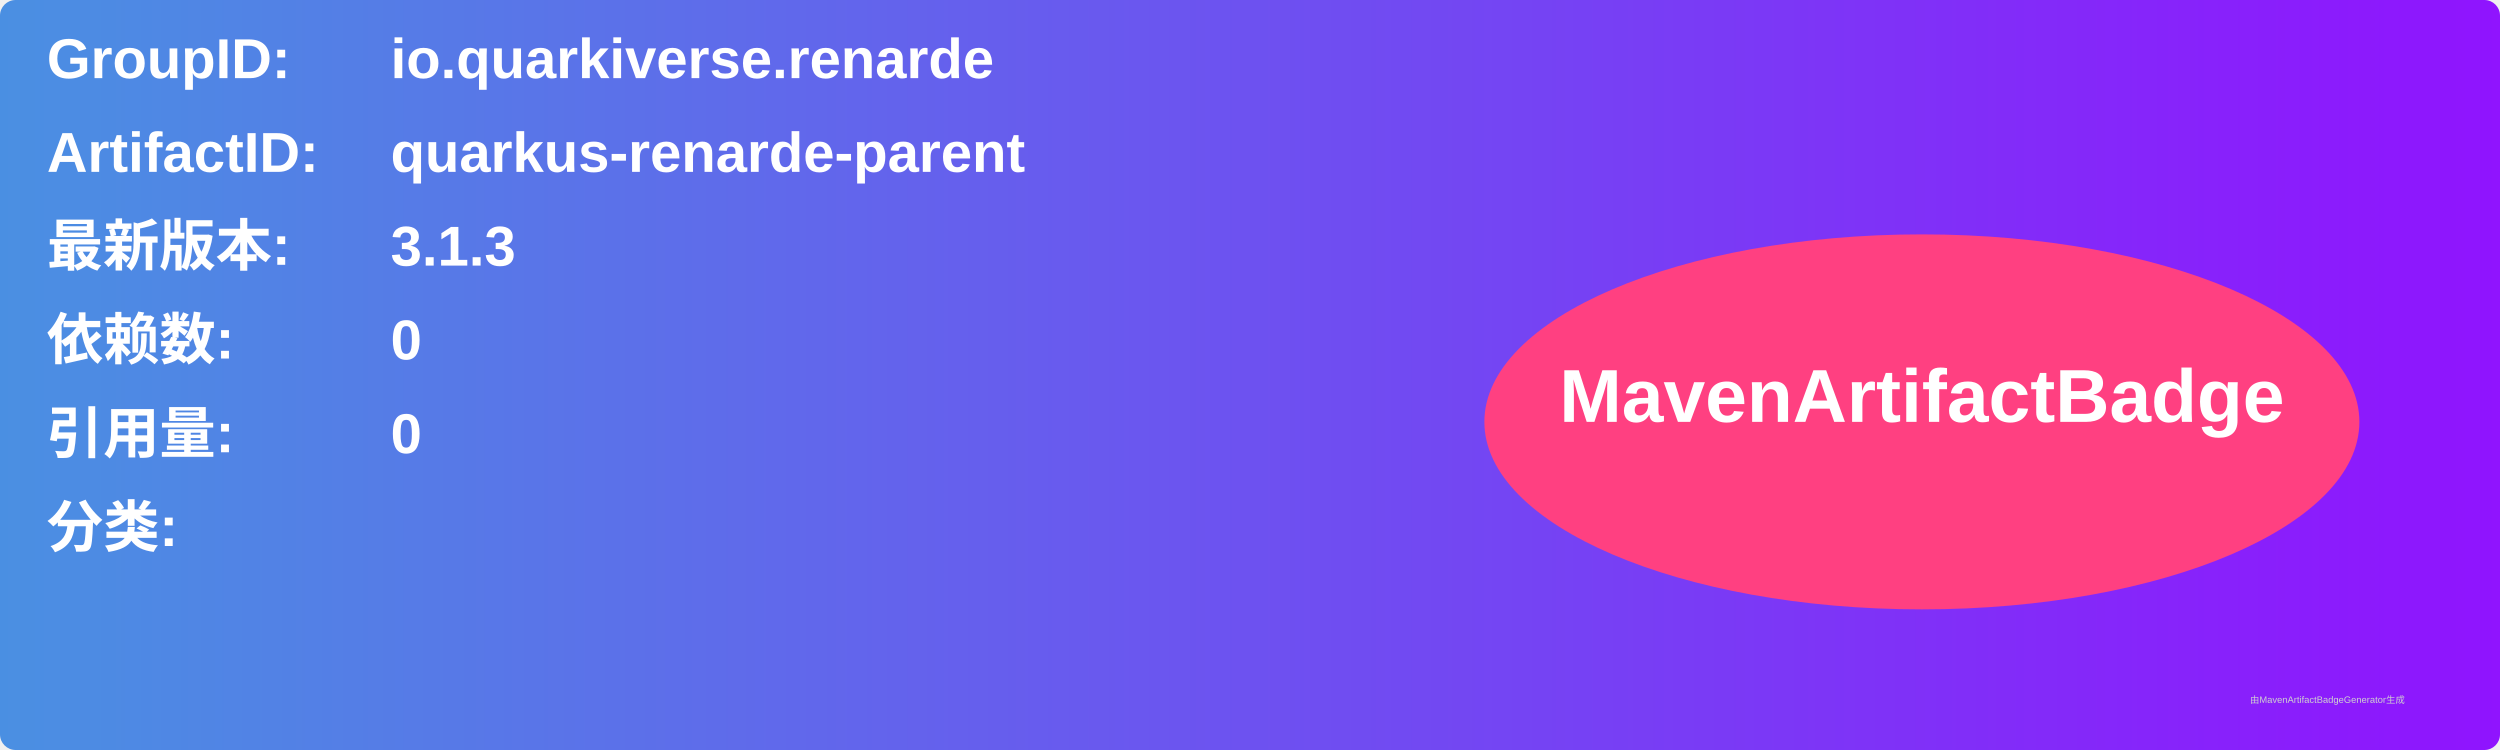
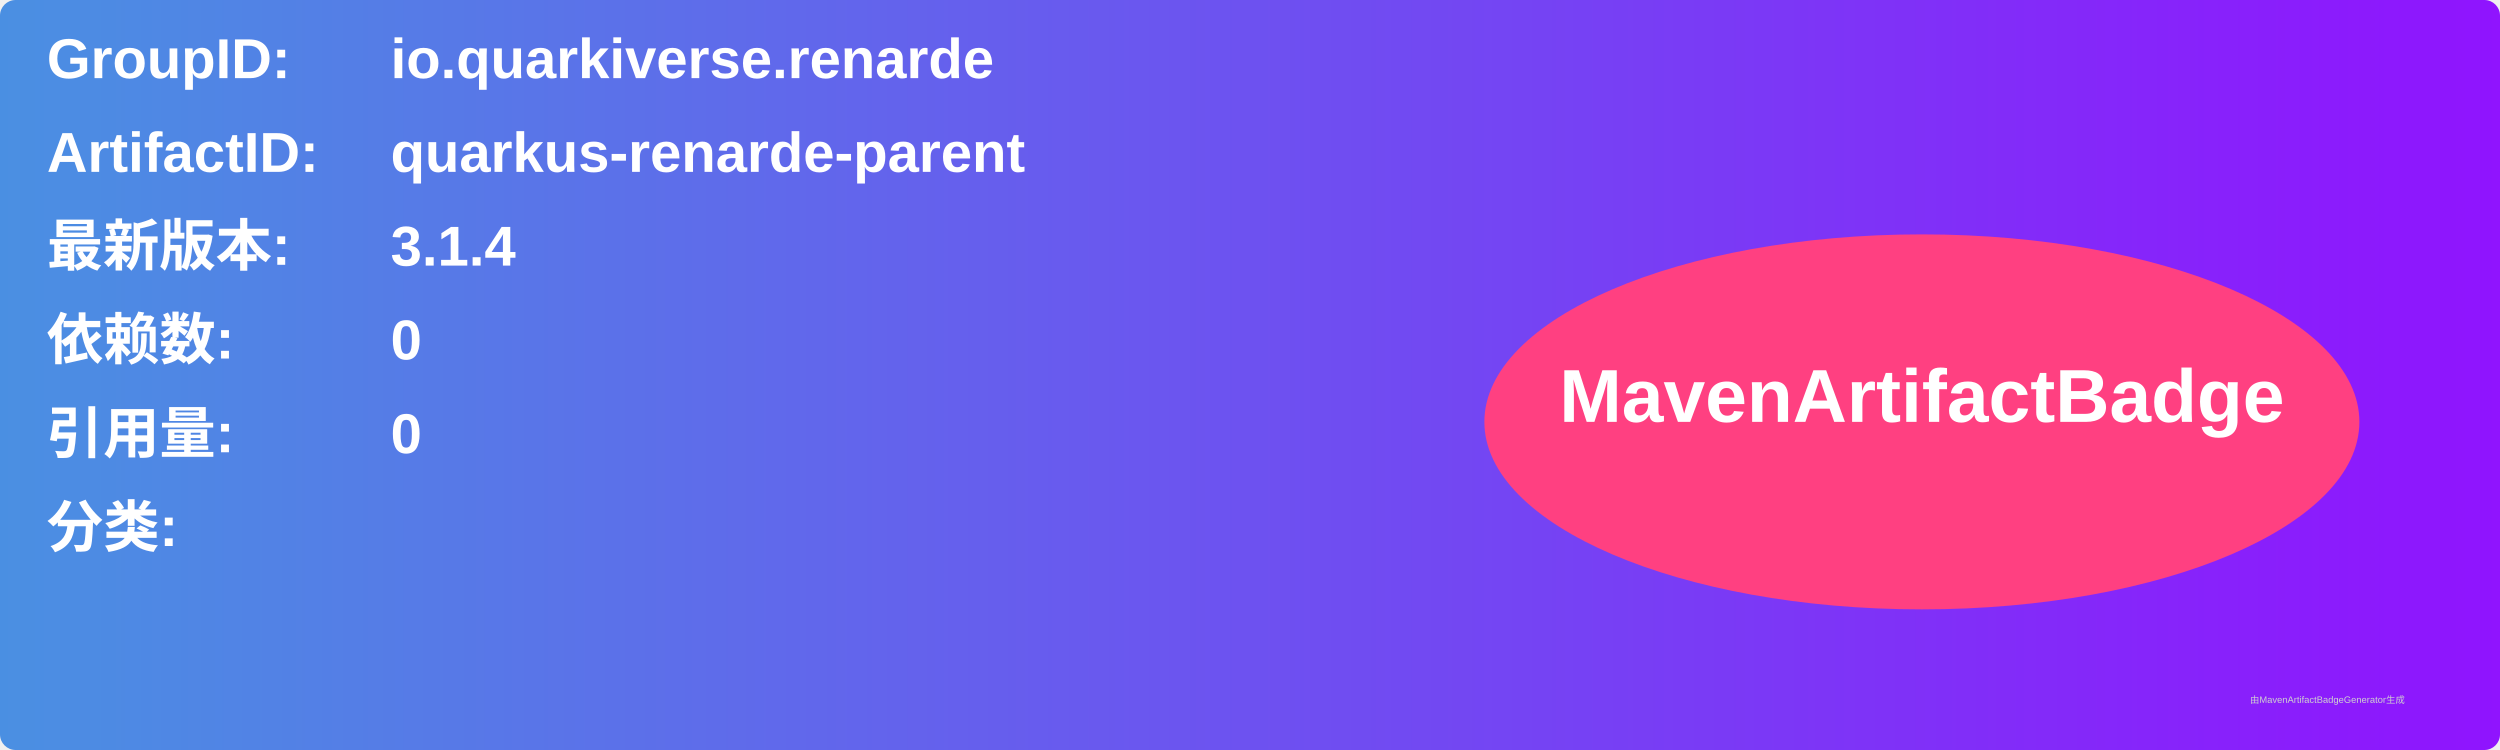
<svg xmlns="http://www.w3.org/2000/svg" width="800" height="240" viewBox="0 0 800 240">
  <linearGradient id="grad" x1="0%" y1="0%" x2="100%" y2="0%">
    <stop offset="0%" stop-color="#4a90e2" />
    <stop offset="100%" stop-color="#9013fe" />
  </linearGradient>
  <rect width="100%" height="100%" rx="5" ry="5" fill="url(#grad)" />
  <g transform="translate(15, 15)">
    <text x="0" y="10" font-family="Arial" font-size="18" fill="white" font-weight="bold" width="260">GroupID:</text>
    <text x="110" y="10" font-family="Arial" font-size="18" fill="white" font-weight="bold" width="460">io.quarkiverse.renarde</text>
    <text x="0" y="40" font-family="Arial" font-size="18" fill="white" font-weight="bold" width="260">ArtifactID:</text>
    <text x="110" y="40" font-family="Arial" font-size="18" fill="white" font-weight="bold" width="460">quarkus-renarde-parent</text>
    <text x="0" y="70" font-family="Arial" font-size="18" fill="white" font-weight="bold">最新版本:</text>
    <text x="110" y="70" font-family="Arial" font-size="18" fill="white" font-weight="bold">
-       <tspan font-weight="bold">3.1.3</tspan>
+       <tspan font-weight="bold">3.1.4</tspan>
    </text>
    <text x="0" y="100" font-family="Arial" font-size="18" fill="white" font-weight="bold">依赖数: </text>
    <text x="110" y="100" font-family="Arial" font-size="18" fill="white">
      <tspan font-weight="bold">0</tspan>
    </text>
    <text x="0" y="130" font-family="Arial" font-size="18" fill="white" font-weight="bold">引用量: </text>
    <text x="110" y="130" font-family="Arial" font-size="18" fill="white">
      <tspan font-weight="bold">0</tspan>
    </text>
    <text x="0" y="160" font-family="Arial" font-size="18" fill="white" font-weight="bold">分类:</text>
    <text x="10" y="190" font-family="Arial" font-size="10" fill="white">
      <tspan font-weight="bold" />
    </text>
    <ellipse cx="600" cy="120" rx="140" ry="60" fill="#ff4081" />
    <text x="600" y="120" text-anchor="middle" font-family="Arial" font-size="24" fill="white" font-weight="bold">MavenArtifactBadge</text>
  </g>
  <text x="720" y="225" font-family="Arial" font-size="3" fill="#d0d0d0">由MavenArtifactBadgeGenerator生成</text>
</svg>
